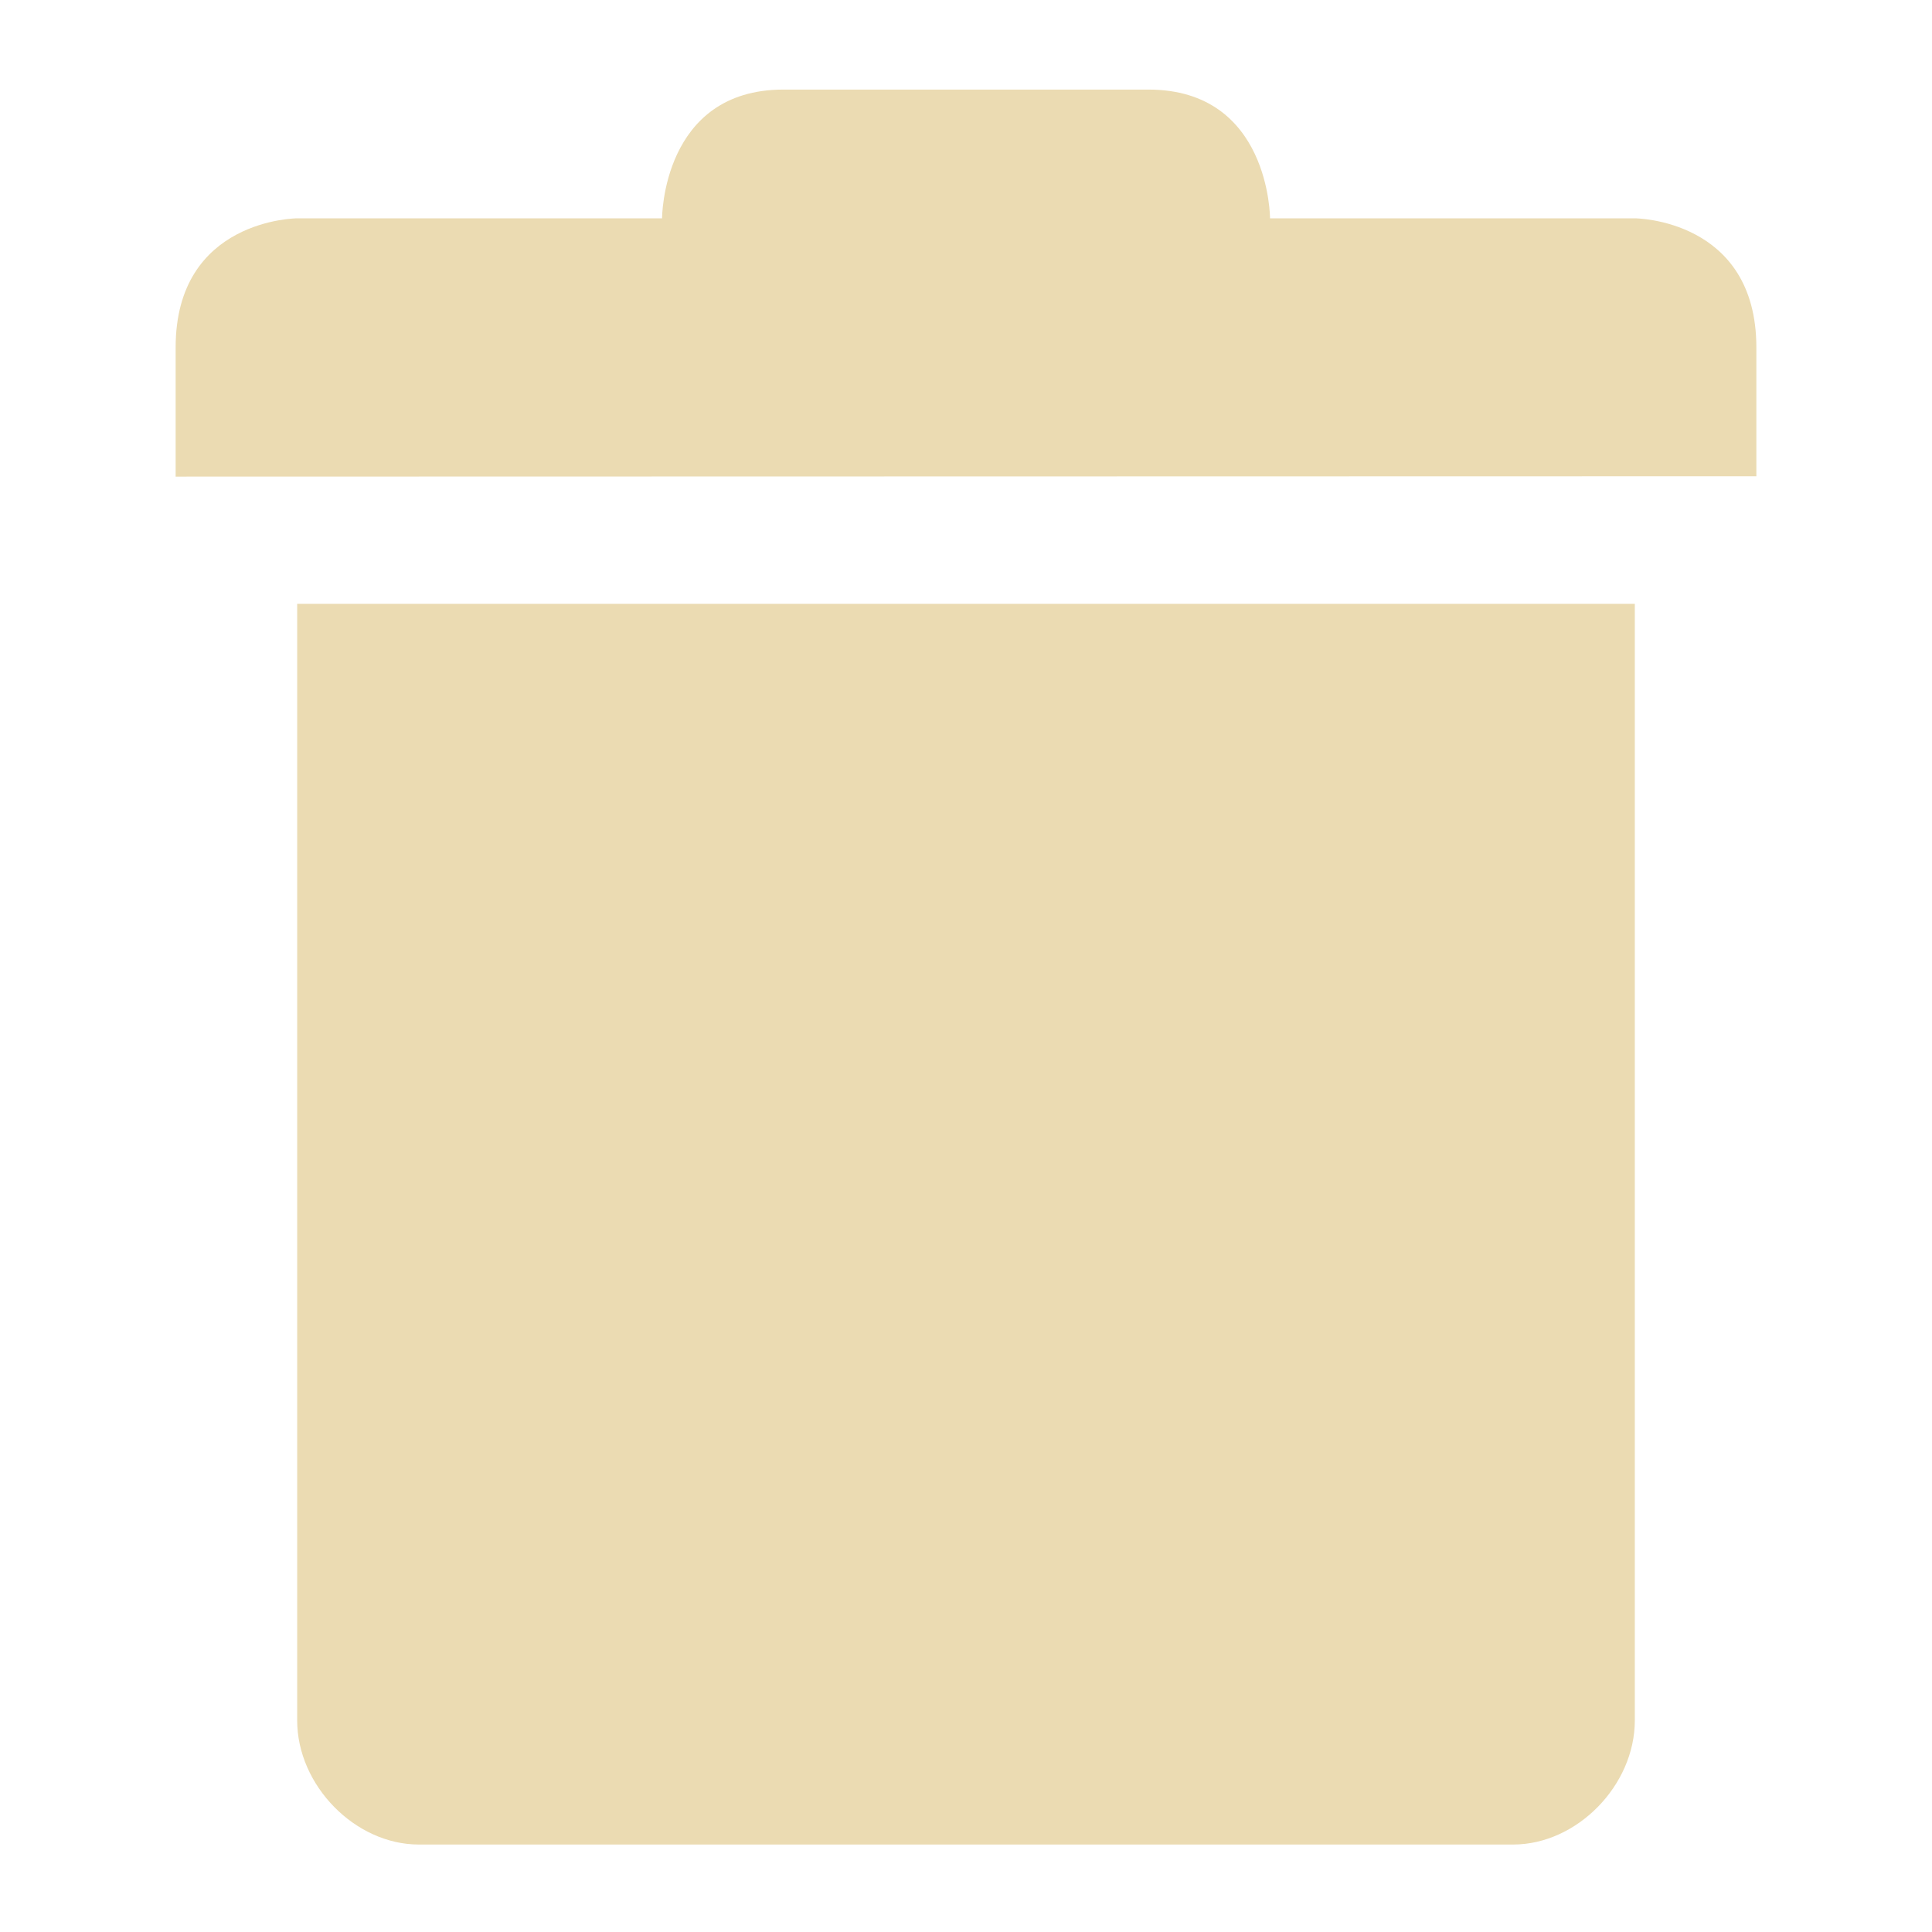
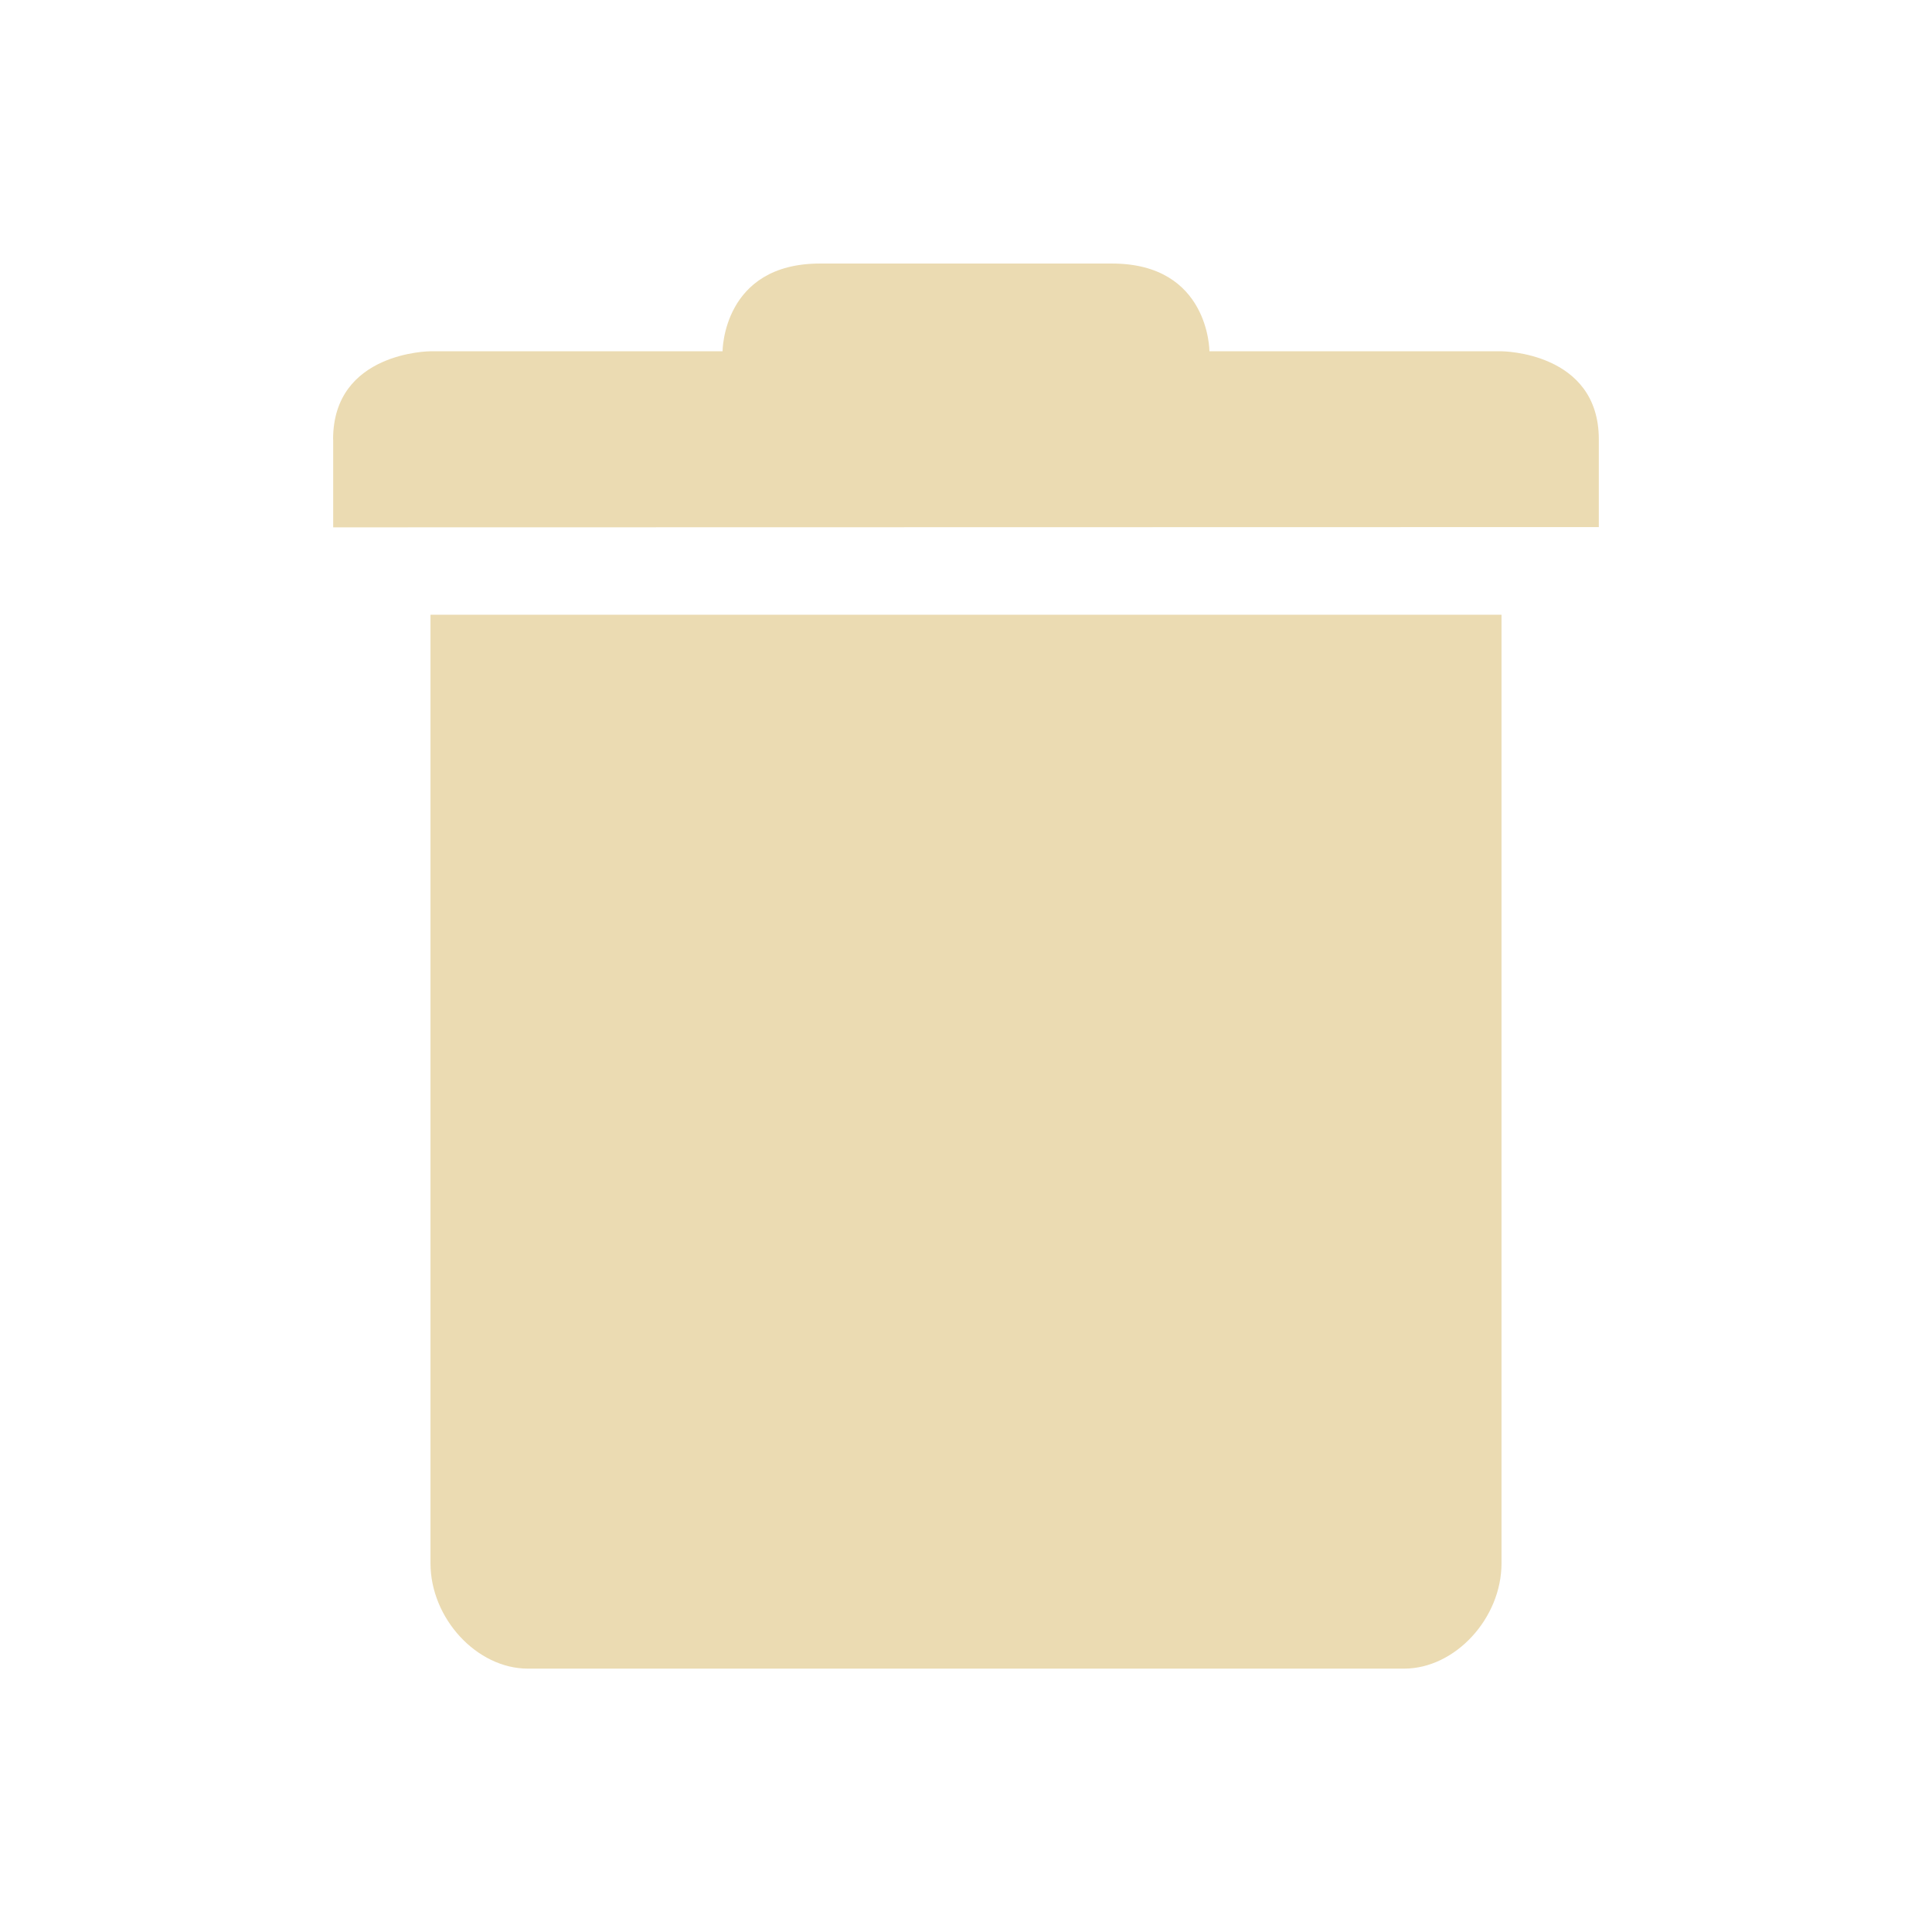
<svg xmlns="http://www.w3.org/2000/svg" width="22" height="22" version="1.1">
  <defs>
-     <style id="current-color-scheme" type="text/css">
+     <style type="text/css">
         .ColorScheme-Text {
            color: #ebdbb2;
         }

         .ColorScheme-Highlight {
            color: #458588;
         }
      </style>
  </defs>
-   <path style="fill:currentColor;stroke-width:1.399" class="ColorScheme-Text" d="M 3.384,6.876 V 19.591 c 6.92e-5,0.74 0.66,1.413 1.385,1.413 h 11.077 1.385 c 0.725,-7.1e-5 1.385,-0.673 1.385,-1.413 V 6.876 Z" id="path5" />
-   <path style="fill:currentColor;stroke-width:1.425" class="ColorScheme-Text" d="M 2,3.961 V 5.427 L 20,5.423 V 3.957 C 20,2.491 18.616,2.486 18.616,2.486 h -4.154 c 0,0 0,-1.466 -1.385,-1.466 H 8.923 C 7.539,1.019 7.539,2.486 7.539,2.486 H 3.385 c 2.769e-4,0 -1.385,0.004 -1.385,1.471 z" id="path7" />
+   <path class="ColorScheme-Text" d="m4.902 7v10.801c5.52e-5 0.628 0.528 1.2 1.109 1.2h9.978c0.58-6e-5 1.109-0.572 1.109-1.2v-10.801z" fill="currentColor" stroke-width="1.153" />
+   <path class="ColorScheme-Text" d="m3.794 5.006v0.999l14.412-3e-3v-0.999c0-0.999-1.108-1.003-1.108-1.003h-3.326s0-0.999-1.109-0.999h-3.326c-1.109 0-1.109 0.999-1.109 0.999h-3.326c2.216e-4 0-1.109 0.003-1.109 1.003z" fill="currentColor" stroke-width="1.052" />
</svg>
